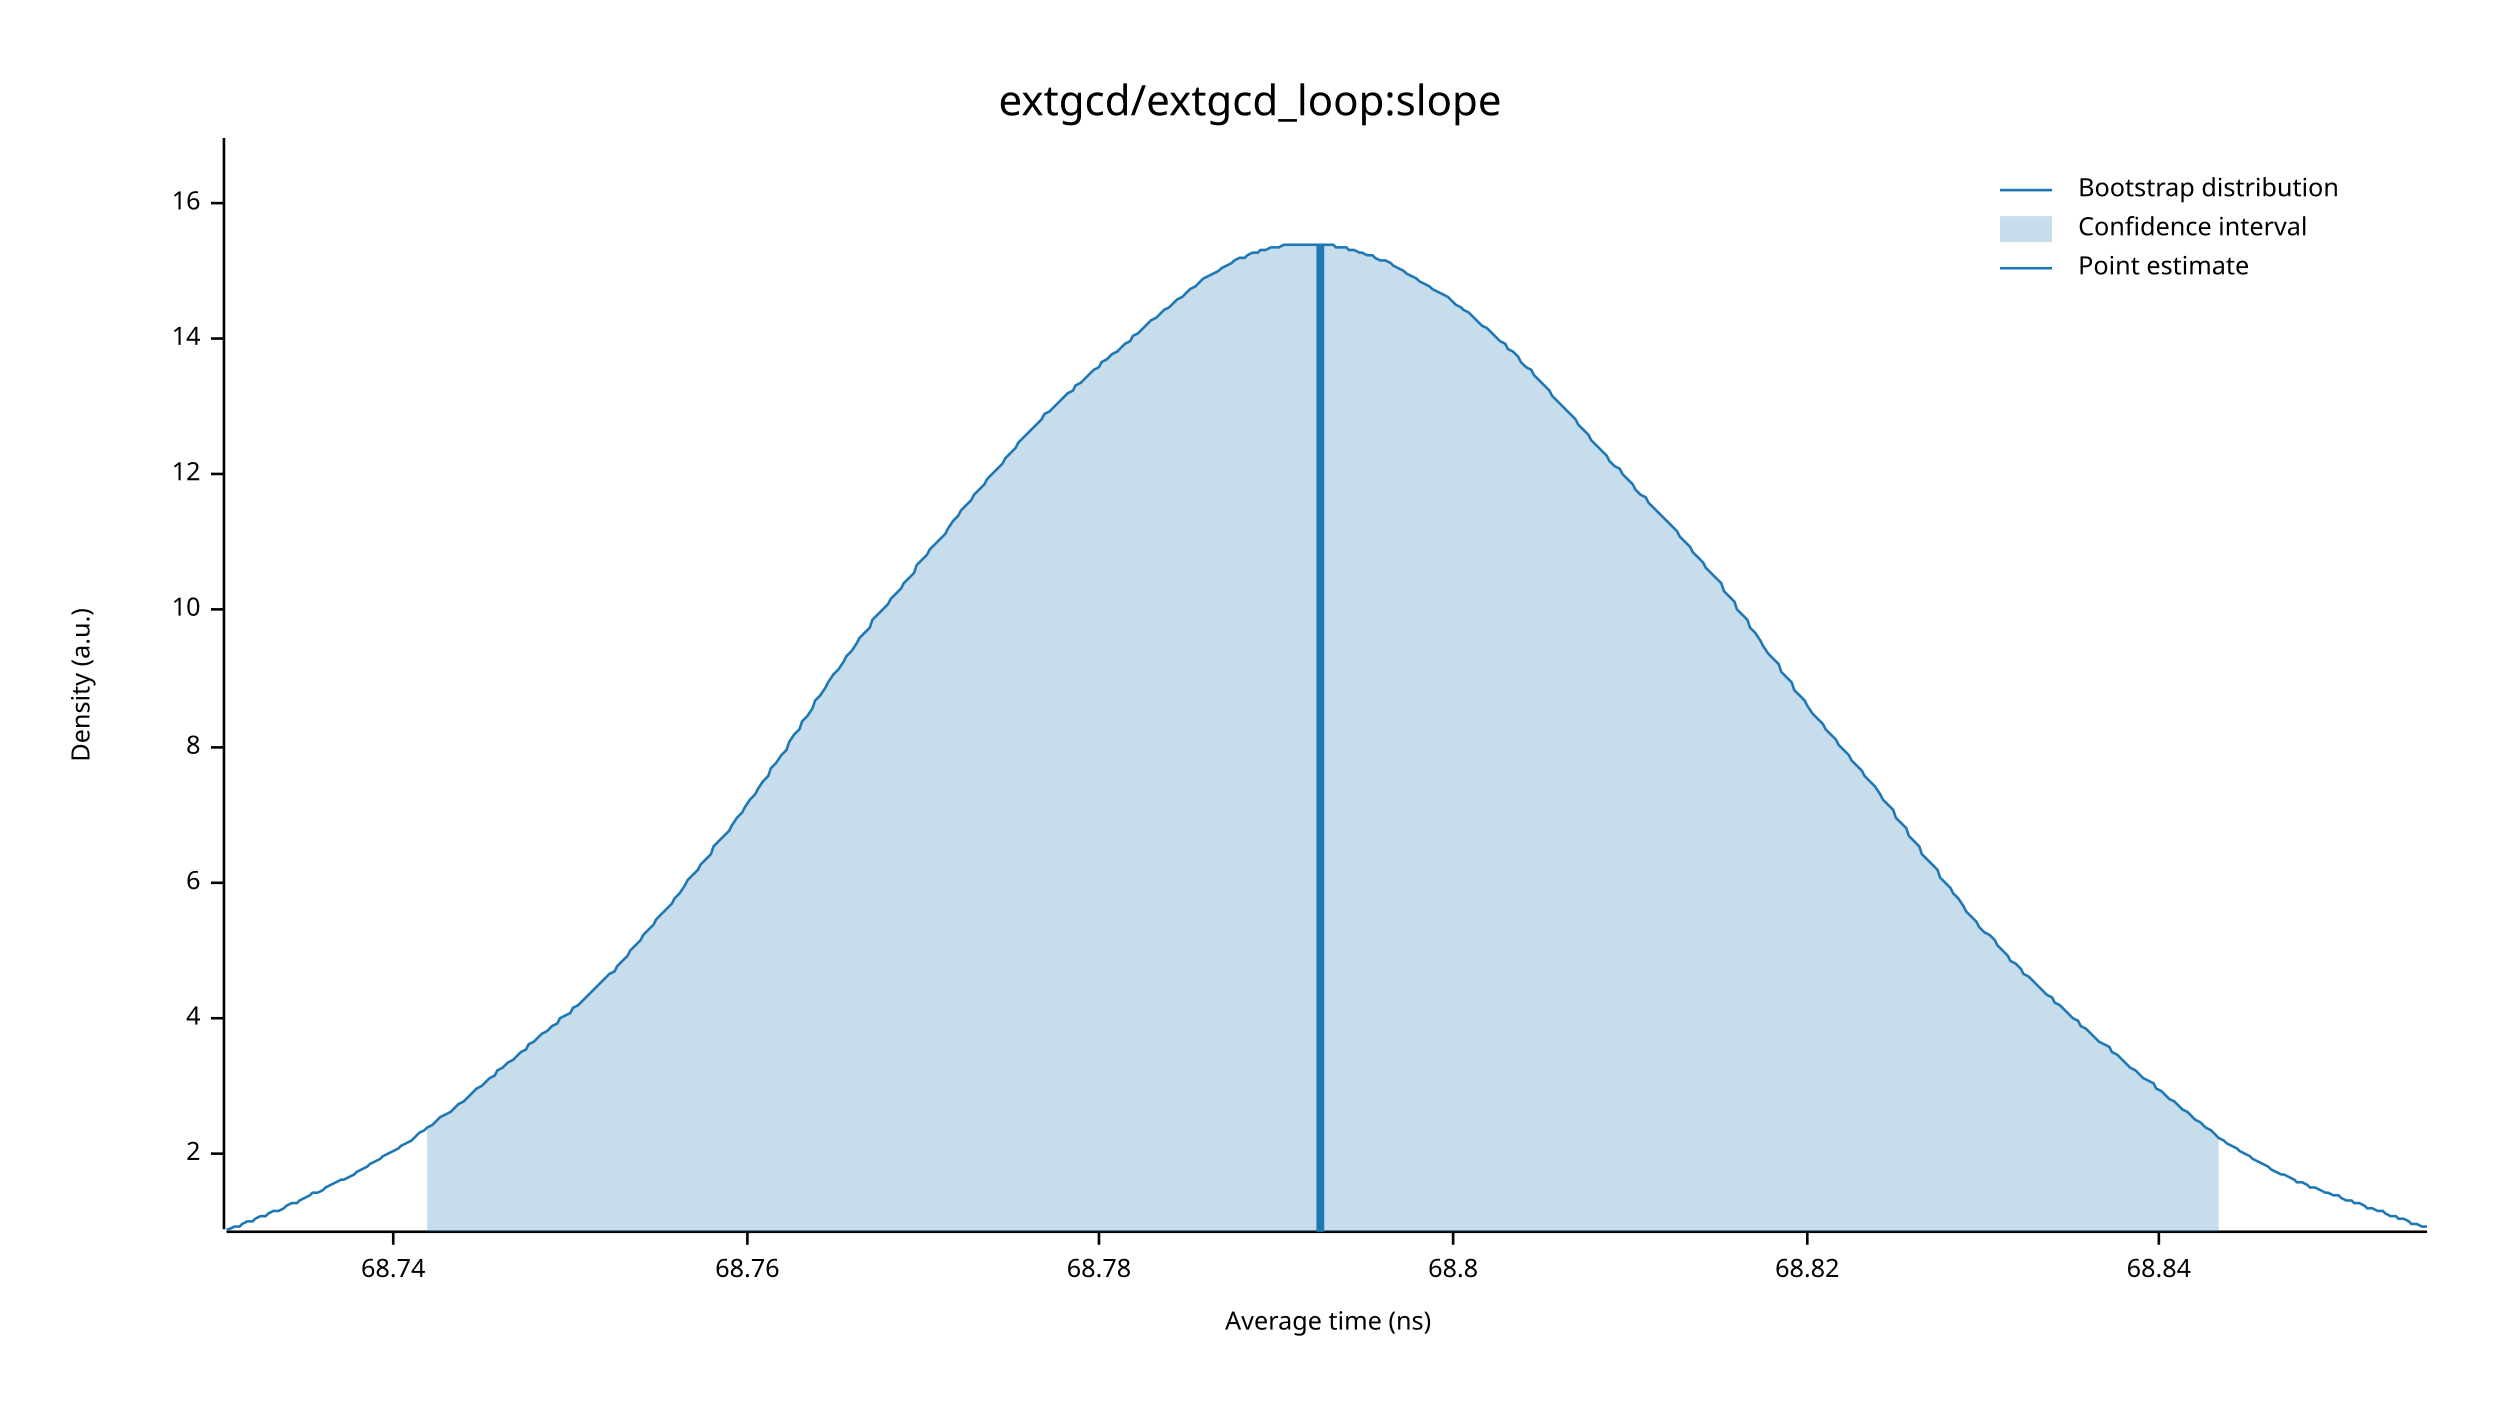
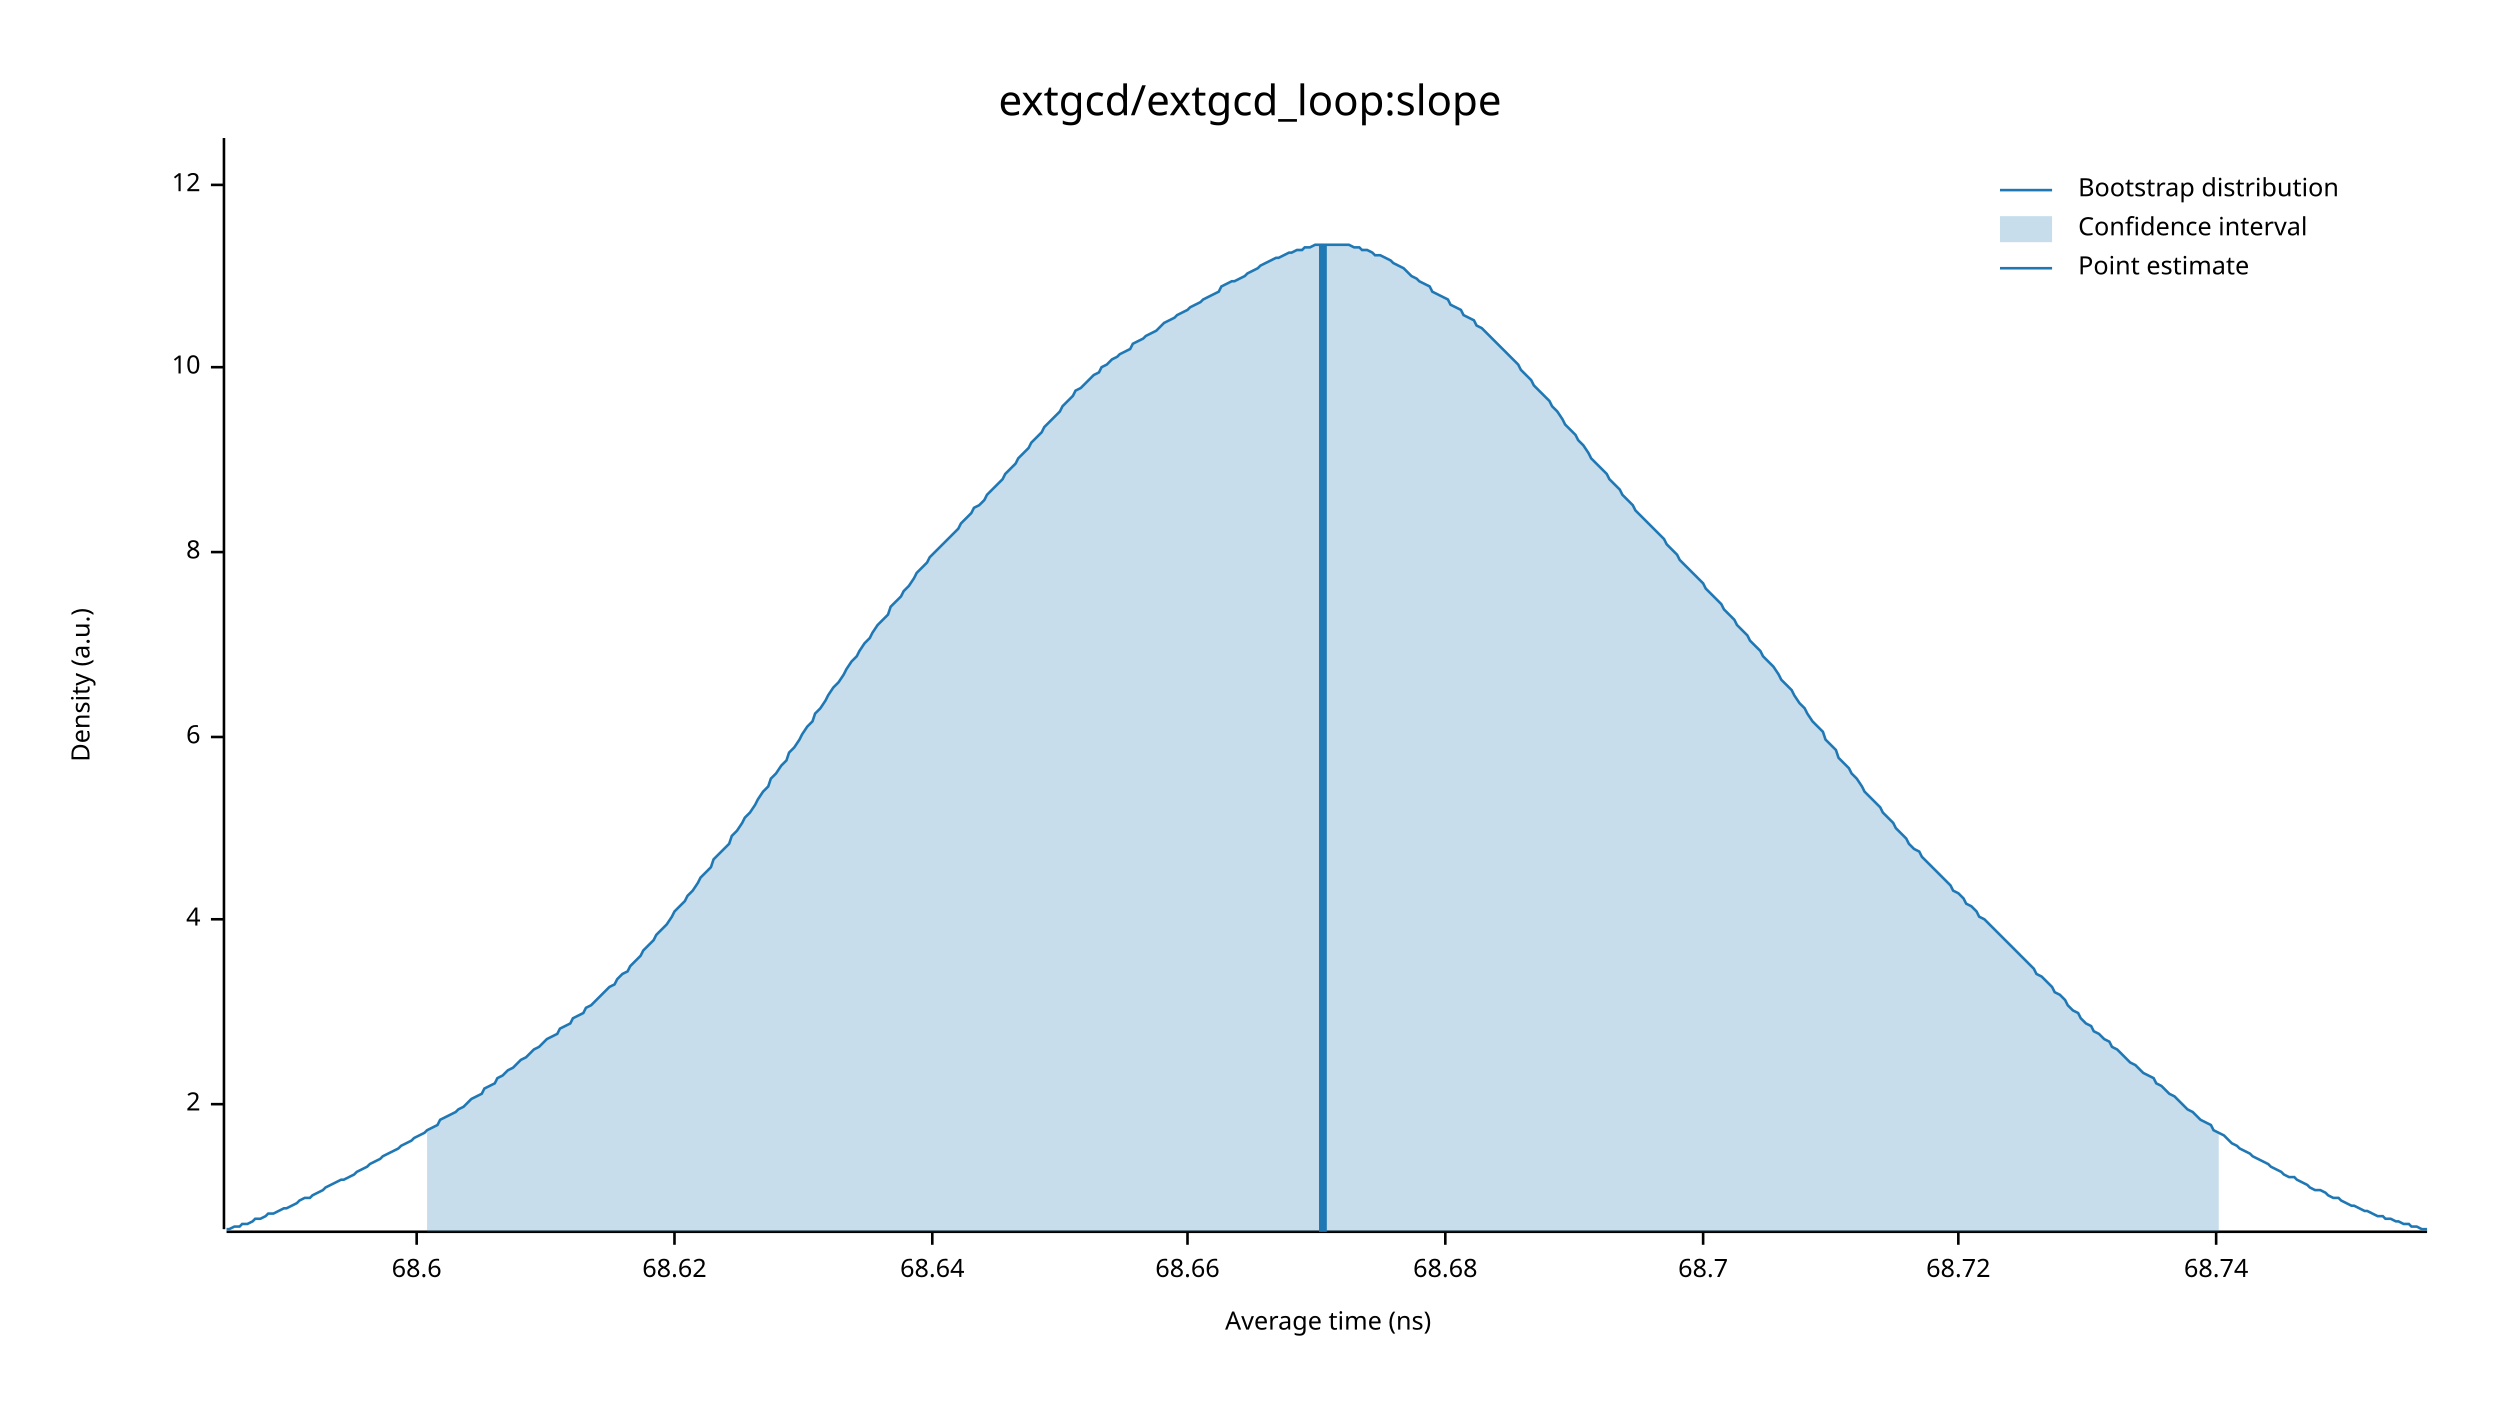
<svg xmlns="http://www.w3.org/2000/svg" width="960" height="540" viewBox="0 0 960 540">
  <text x="480" y="32" dy="0.76em" text-anchor="middle" font-family="sans-serif" font-size="16.129" opacity="1" fill="#000000">
extgcd/extgcd_loop:slope
</text>
  <text x="27" y="263" dy="0.76em" text-anchor="middle" font-family="sans-serif" font-size="9.677" opacity="1" fill="#000000" transform="rotate(270, 27, 263)">
Density (a.u.)
</text>
  <text x="510" y="513" dy="-0.5ex" text-anchor="middle" font-family="sans-serif" font-size="9.677" opacity="1" fill="#000000">
Average time (ns)
</text>
  <polyline fill="none" opacity="1" stroke="#000000" stroke-width="1" points="86,53 86,472 " />
-   <text x="77" y="443" dy="0.5ex" text-anchor="end" font-family="sans-serif" font-size="9.677" opacity="1" fill="#000000">
+   <text x="77" y="424" dy="0.5ex" text-anchor="end" font-family="sans-serif" font-size="9.677" opacity="1" fill="#000000">
2
</text>
-   <polyline fill="none" opacity="1" stroke="#000000" stroke-width="1" points="81,443 86,443 " />
-   <text x="77" y="391" dy="0.5ex" text-anchor="end" font-family="sans-serif" font-size="9.677" opacity="1" fill="#000000">
+   <polyline fill="none" opacity="1" stroke="#000000" stroke-width="1" points="81,424 86,424 " />
+   <text x="77" y="353" dy="0.5ex" text-anchor="end" font-family="sans-serif" font-size="9.677" opacity="1" fill="#000000">
4
</text>
-   <polyline fill="none" opacity="1" stroke="#000000" stroke-width="1" points="81,391 86,391 " />
-   <text x="77" y="339" dy="0.5ex" text-anchor="end" font-family="sans-serif" font-size="9.677" opacity="1" fill="#000000">
+   <polyline fill="none" opacity="1" stroke="#000000" stroke-width="1" points="81,353 86,353 " />
+   <text x="77" y="283" dy="0.5ex" text-anchor="end" font-family="sans-serif" font-size="9.677" opacity="1" fill="#000000">
6
</text>
-   <polyline fill="none" opacity="1" stroke="#000000" stroke-width="1" points="81,339 86,339 " />
-   <text x="77" y="287" dy="0.5ex" text-anchor="end" font-family="sans-serif" font-size="9.677" opacity="1" fill="#000000">
+   <polyline fill="none" opacity="1" stroke="#000000" stroke-width="1" points="81,283 86,283 " />
+   <text x="77" y="212" dy="0.5ex" text-anchor="end" font-family="sans-serif" font-size="9.677" opacity="1" fill="#000000">
8
</text>
-   <polyline fill="none" opacity="1" stroke="#000000" stroke-width="1" points="81,287 86,287 " />
-   <text x="77" y="234" dy="0.5ex" text-anchor="end" font-family="sans-serif" font-size="9.677" opacity="1" fill="#000000">
+   <polyline fill="none" opacity="1" stroke="#000000" stroke-width="1" points="81,212 86,212 " />
+   <text x="77" y="141" dy="0.5ex" text-anchor="end" font-family="sans-serif" font-size="9.677" opacity="1" fill="#000000">
10
</text>
-   <polyline fill="none" opacity="1" stroke="#000000" stroke-width="1" points="81,234 86,234 " />
-   <text x="77" y="182" dy="0.5ex" text-anchor="end" font-family="sans-serif" font-size="9.677" opacity="1" fill="#000000">
+   <polyline fill="none" opacity="1" stroke="#000000" stroke-width="1" points="81,141 86,141 " />
+   <text x="77" y="71" dy="0.5ex" text-anchor="end" font-family="sans-serif" font-size="9.677" opacity="1" fill="#000000">
12
</text>
-   <polyline fill="none" opacity="1" stroke="#000000" stroke-width="1" points="81,182 86,182 " />
-   <text x="77" y="130" dy="0.5ex" text-anchor="end" font-family="sans-serif" font-size="9.677" opacity="1" fill="#000000">
- 14
+   <polyline fill="none" opacity="1" stroke="#000000" stroke-width="1" points="81,71 86,71 " />
+   <polyline fill="none" opacity="1" stroke="#000000" stroke-width="1" points="87,473 932,473 " />
+   <text x="160" y="483" dy="0.76em" text-anchor="middle" font-family="sans-serif" font-size="9.677" opacity="1" fill="#000000">
+ 68.6
</text>
-   <polyline fill="none" opacity="1" stroke="#000000" stroke-width="1" points="81,130 86,130 " />
-   <text x="77" y="78" dy="0.5ex" text-anchor="end" font-family="sans-serif" font-size="9.677" opacity="1" fill="#000000">
- 16
+   <polyline fill="none" opacity="1" stroke="#000000" stroke-width="1" points="160,473 160,478 " />
+   <text x="259" y="483" dy="0.76em" text-anchor="middle" font-family="sans-serif" font-size="9.677" opacity="1" fill="#000000">
+ 68.62
</text>
-   <polyline fill="none" opacity="1" stroke="#000000" stroke-width="1" points="81,78 86,78 " />
-   <polyline fill="none" opacity="1" stroke="#000000" stroke-width="1" points="87,473 932,473 " />
-   <text x="151" y="483" dy="0.76em" text-anchor="middle" font-family="sans-serif" font-size="9.677" opacity="1" fill="#000000">
+   <polyline fill="none" opacity="1" stroke="#000000" stroke-width="1" points="259,473 259,478 " />
+   <text x="358" y="483" dy="0.76em" text-anchor="middle" font-family="sans-serif" font-size="9.677" opacity="1" fill="#000000">
+ 68.64
+ </text>
+   <polyline fill="none" opacity="1" stroke="#000000" stroke-width="1" points="358,473 358,478 " />
+   <text x="456" y="483" dy="0.76em" text-anchor="middle" font-family="sans-serif" font-size="9.677" opacity="1" fill="#000000">
+ 68.66
+ </text>
+   <polyline fill="none" opacity="1" stroke="#000000" stroke-width="1" points="456,473 456,478 " />
+   <text x="555" y="483" dy="0.76em" text-anchor="middle" font-family="sans-serif" font-size="9.677" opacity="1" fill="#000000">
+ 68.68
+ </text>
+   <polyline fill="none" opacity="1" stroke="#000000" stroke-width="1" points="555,473 555,478 " />
+   <text x="654" y="483" dy="0.76em" text-anchor="middle" font-family="sans-serif" font-size="9.677" opacity="1" fill="#000000">
+ 68.7
+ </text>
+   <polyline fill="none" opacity="1" stroke="#000000" stroke-width="1" points="654,473 654,478 " />
+   <text x="752" y="483" dy="0.76em" text-anchor="middle" font-family="sans-serif" font-size="9.677" opacity="1" fill="#000000">
+ 68.72
+ </text>
+   <polyline fill="none" opacity="1" stroke="#000000" stroke-width="1" points="752,473 752,478 " />
+   <text x="851" y="483" dy="0.76em" text-anchor="middle" font-family="sans-serif" font-size="9.677" opacity="1" fill="#000000">
68.74
</text>
-   <polyline fill="none" opacity="1" stroke="#000000" stroke-width="1" points="151,473 151,478 " />
-   <text x="287" y="483" dy="0.76em" text-anchor="middle" font-family="sans-serif" font-size="9.677" opacity="1" fill="#000000">
- 68.76
- </text>
-   <polyline fill="none" opacity="1" stroke="#000000" stroke-width="1" points="287,473 287,478 " />
-   <text x="422" y="483" dy="0.76em" text-anchor="middle" font-family="sans-serif" font-size="9.677" opacity="1" fill="#000000">
- 68.78
- </text>
-   <polyline fill="none" opacity="1" stroke="#000000" stroke-width="1" points="422,473 422,478 " />
-   <text x="558" y="483" dy="0.76em" text-anchor="middle" font-family="sans-serif" font-size="9.677" opacity="1" fill="#000000">
- 68.8
- </text>
-   <polyline fill="none" opacity="1" stroke="#000000" stroke-width="1" points="558,473 558,478 " />
-   <text x="694" y="483" dy="0.76em" text-anchor="middle" font-family="sans-serif" font-size="9.677" opacity="1" fill="#000000">
- 68.82
- </text>
-   <polyline fill="none" opacity="1" stroke="#000000" stroke-width="1" points="694,473 694,478 " />
-   <text x="829" y="483" dy="0.76em" text-anchor="middle" font-family="sans-serif" font-size="9.677" opacity="1" fill="#000000">
- 68.84
- </text>
-   <polyline fill="none" opacity="1" stroke="#000000" stroke-width="1" points="829,473 829,478 " />
-   <polyline fill="none" opacity="1" stroke="#1F78B4" stroke-width="1" points="87,472 88,472 90,471 92,471 93,470 95,469 97,469 98,468 100,467 102,467 103,466 105,465 107,465 109,464 110,463 112,462 114,462 115,461 117,460 119,459 120,458 122,458 124,457 125,456 127,455 129,454 131,453 132,453 134,452 136,451 137,450 139,449 141,448 142,447 144,446 146,445 147,444 149,443 151,442 153,441 154,440 156,439 158,438 159,437 161,435 163,434 164,433 166,432 168,430 169,429 171,428 173,427 175,425 176,424 178,423 180,421 181,420 183,418 185,417 186,416 188,414 190,413 191,411 193,410 195,408 197,407 198,406 200,404 202,403 203,401 205,400 207,398 208,397 210,396 212,394 214,393 215,391 217,390 219,389 220,387 222,386 224,384 225,383 227,381 229,379 230,378 232,376 234,374 236,373 237,371 239,369 241,367 242,365 244,363 246,361 247,359 249,357 251,355 252,353 254,351 256,349 258,347 259,345 261,343 263,340 264,338 266,336 268,334 269,332 271,330 273,328 274,325 276,323 278,321 280,319 281,317 283,314 285,312 286,310 288,307 290,305 291,303 293,300 295,298 296,295 298,293 300,290 302,288 303,285 305,282 307,280 308,277 310,275 312,272 313,269 315,267 317,264 318,262 320,259 322,257 324,254 325,252 327,250 329,247 330,245 332,243 334,241 335,238 337,236 339,234 341,232 342,230 344,228 346,226 347,224 349,222 351,220 352,217 354,215 356,213 357,211 359,209 361,207 363,205 364,203 366,200 368,198 369,196 371,194 373,192 374,190 376,188 378,186 379,184 381,182 383,180 385,178 386,176 388,174 390,172 391,170 393,168 395,166 396,165 398,163 400,161 401,159 403,158 405,156 407,154 408,153 410,151 412,150 413,148 415,147 417,145 418,144 420,142 422,141 423,139 425,138 427,136 429,135 430,134 432,132 434,131 435,129 437,128 439,126 440,125 442,123 444,122 445,121 447,119 449,118 451,116 452,115 454,114 456,112 457,111 459,110 461,108 462,107 464,106 466,105 468,104 469,103 471,102 473,101 474,100 476,99 478,99 479,98 481,97 483,97 484,96 486,96 488,95 490,95 491,95 493,94 495,94 496,94 498,94 500,94 501,94 503,94 505,94 506,94 508,94 510,94 512,94 513,95 515,95 517,95 518,96 520,96 522,97 523,97 525,98 527,98 528,99 530,100 532,100 534,101 535,102 537,103 539,104 540,105 542,106 544,107 545,108 547,109 549,110 550,111 552,112 554,113 556,114 557,115 559,117 561,118 562,119 564,120 566,122 567,123 569,125 571,126 573,128 574,129 576,131 578,132 579,134 581,135 583,137 584,139 586,141 588,142 589,144 591,146 593,148 595,150 596,152 598,154 600,156 601,157 603,159 605,161 606,163 608,165 610,167 611,169 613,171 615,173 617,175 618,177 620,179 622,180 623,182 625,184 627,186 628,188 630,190 632,191 633,193 635,195 637,197 639,199 640,200 642,202 644,204 645,206 647,208 649,210 650,212 652,214 654,216 655,218 657,220 659,222 661,224 662,227 664,229 666,231 667,234 669,236 671,238 672,241 674,243 676,246 677,248 679,251 681,253 683,255 684,258 686,260 688,262 689,265 691,267 693,269 694,271 696,274 698,276 700,278 701,280 703,282 705,284 706,286 708,288 710,290 711,292 713,294 715,296 716,298 718,300 720,302 722,305 723,307 725,309 727,311 728,314 730,316 732,318 733,321 735,323 737,325 738,328 740,330 742,332 744,334 745,337 747,339 749,341 750,343 752,345 754,348 755,350 757,352 759,354 760,356 762,358 764,359 766,361 767,363 769,365 771,367 772,369 774,370 776,372 777,374 779,375 781,377 782,378 784,380 786,382 788,383 789,385 791,386 793,388 794,389 796,391 798,392 799,394 801,395 803,397 804,398 806,400 808,401 810,402 811,404 813,405 815,407 816,408 818,410 820,411 821,412 823,414 825,415 827,416 828,418 830,419 832,421 833,422 835,423 837,425 838,426 840,427 842,429 843,430 845,431 847,433 849,434 850,435 852,437 854,438 855,439 857,440 859,441 860,442 862,443 864,444 865,445 867,446 869,447 871,448 872,449 874,450 876,451 877,451 879,452 881,453 882,454 884,454 886,455 887,456 889,456 891,457 893,458 894,458 896,459 898,459 899,460 901,461 903,461 904,462 906,462 908,463 909,464 911,464 913,465 915,465 916,466 918,467 920,467 921,468 923,468 925,469 926,470 928,470 930,471 932,471 " />
-   <polygon opacity="0.25" fill="#1F78B4" points="164,433 166,432 168,430 169,429 171,428 173,427 175,425 176,424 178,423 180,421 181,420 183,418 185,417 186,416 188,414 190,413 191,411 193,410 195,408 197,407 198,406 200,404 202,403 203,401 205,400 207,398 208,397 210,396 212,394 214,393 215,391 217,390 219,389 220,387 222,386 224,384 225,383 227,381 229,379 230,378 232,376 234,374 236,373 237,371 239,369 241,367 242,365 244,363 246,361 247,359 249,357 251,355 252,353 254,351 256,349 258,347 259,345 261,343 263,340 264,338 266,336 268,334 269,332 271,330 273,328 274,325 276,323 278,321 280,319 281,317 283,314 285,312 286,310 288,307 290,305 291,303 293,300 295,298 296,295 298,293 300,290 302,288 303,285 305,282 307,280 308,277 310,275 312,272 313,269 315,267 317,264 318,262 320,259 322,257 324,254 325,252 327,250 329,247 330,245 332,243 334,241 335,238 337,236 339,234 341,232 342,230 344,228 346,226 347,224 349,222 351,220 352,217 354,215 356,213 357,211 359,209 361,207 363,205 364,203 366,200 368,198 369,196 371,194 373,192 374,190 376,188 378,186 379,184 381,182 383,180 385,178 386,176 388,174 390,172 391,170 393,168 395,166 396,165 398,163 400,161 401,159 403,158 405,156 407,154 408,153 410,151 412,150 413,148 415,147 417,145 418,144 420,142 422,141 423,139 425,138 427,136 429,135 430,134 432,132 434,131 435,129 437,128 439,126 440,125 442,123 444,122 445,121 447,119 449,118 451,116 452,115 454,114 456,112 457,111 459,110 461,108 462,107 464,106 466,105 468,104 469,103 471,102 473,101 474,100 476,99 478,99 479,98 481,97 483,97 484,96 486,96 488,95 490,95 491,95 493,94 495,94 496,94 498,94 500,94 501,94 503,94 505,94 506,94 508,94 510,94 512,94 513,95 515,95 517,95 518,96 520,96 522,97 523,97 525,98 527,98 528,99 530,100 532,100 534,101 535,102 537,103 539,104 540,105 542,106 544,107 545,108 547,109 549,110 550,111 552,112 554,113 556,114 557,115 559,117 561,118 562,119 564,120 566,122 567,123 569,125 571,126 573,128 574,129 576,131 578,132 579,134 581,135 583,137 584,139 586,141 588,142 589,144 591,146 593,148 595,150 596,152 598,154 600,156 601,157 603,159 605,161 606,163 608,165 610,167 611,169 613,171 615,173 617,175 618,177 620,179 622,180 623,182 625,184 627,186 628,188 630,190 632,191 633,193 635,195 637,197 639,199 640,200 642,202 644,204 645,206 647,208 649,210 650,212 652,214 654,216 655,218 657,220 659,222 661,224 662,227 664,229 666,231 667,234 669,236 671,238 672,241 674,243 676,246 677,248 679,251 681,253 683,255 684,258 686,260 688,262 689,265 691,267 693,269 694,271 696,274 698,276 700,278 701,280 703,282 705,284 706,286 708,288 710,290 711,292 713,294 715,296 716,298 718,300 720,302 722,305 723,307 725,309 727,311 728,314 730,316 732,318 733,321 735,323 737,325 738,328 740,330 742,332 744,334 745,337 747,339 749,341 750,343 752,345 754,348 755,350 757,352 759,354 760,356 762,358 764,359 766,361 767,363 769,365 771,367 772,369 774,370 776,372 777,374 779,375 781,377 782,378 784,380 786,382 788,383 789,385 791,386 793,388 794,389 796,391 798,392 799,394 801,395 803,397 804,398 806,400 808,401 810,402 811,404 813,405 815,407 816,408 818,410 820,411 821,412 823,414 825,415 827,416 828,418 830,419 832,421 833,422 835,423 837,425 838,426 840,427 842,429 843,430 845,431 847,433 849,434 850,435 852,437 852,473 164,473 " />
-   <polyline fill="none" opacity="1" stroke="#1F78B4" stroke-width="3" points="507,473 507,94 " />
+   <polyline fill="none" opacity="1" stroke="#000000" stroke-width="1" points="851,473 851,478 " />
+   <polyline fill="none" opacity="1" stroke="#1F78B4" stroke-width="1" points="87,472 88,472 90,471 92,471 93,470 95,470 97,469 98,468 100,468 102,467 103,466 105,466 107,465 109,464 110,464 112,463 114,462 115,461 117,460 119,460 120,459 122,458 124,457 125,456 127,455 129,454 131,453 132,453 134,452 136,451 137,450 139,449 141,448 142,447 144,446 146,445 147,444 149,443 151,442 153,441 154,440 156,439 158,438 159,437 161,436 163,435 164,434 166,433 168,432 169,430 171,429 173,428 175,427 176,426 178,425 180,423 181,422 183,421 185,420 186,418 188,417 190,416 191,414 193,413 195,411 197,410 198,409 200,407 202,406 203,405 205,403 207,402 208,401 210,399 212,398 214,397 215,395 217,394 219,393 220,391 222,390 224,389 225,387 227,386 229,384 230,383 232,381 234,379 236,378 237,376 239,374 241,373 242,371 244,369 246,367 247,365 249,363 251,361 252,359 254,357 256,355 258,352 259,350 261,348 263,346 264,344 266,342 268,339 269,337 271,335 273,333 274,330 276,328 278,326 280,324 281,321 283,319 285,316 286,314 288,312 290,309 291,307 293,304 295,302 296,299 298,297 300,294 302,292 303,289 305,287 307,284 308,282 310,279 312,277 313,274 315,272 317,269 318,267 320,264 322,262 324,259 325,257 327,254 329,252 330,250 332,247 334,245 335,243 337,240 339,238 341,236 342,233 344,231 346,229 347,227 349,225 351,222 352,220 354,218 356,216 357,214 359,212 361,210 363,208 364,207 366,205 368,203 369,201 371,199 373,197 374,195 376,194 378,192 379,190 381,188 383,186 385,184 386,182 388,180 390,178 391,176 393,174 395,172 396,170 398,168 400,166 401,164 403,162 405,160 407,158 408,156 410,154 412,152 413,150 415,149 417,147 418,146 420,144 422,143 423,141 425,140 427,138 429,137 430,136 432,135 434,134 435,132 437,131 439,130 440,129 442,128 444,127 445,126 447,124 449,123 451,122 452,121 454,120 456,119 457,118 459,117 461,116 462,115 464,114 466,113 468,112 469,110 471,109 473,108 474,108 476,107 478,106 479,105 481,104 483,103 484,102 486,101 488,100 490,99 491,99 493,98 495,97 496,97 498,96 500,96 501,95 503,95 505,94 506,94 508,94 510,94 512,94 513,94 515,94 517,94 518,94 520,95 522,95 523,96 525,96 527,97 528,98 530,98 532,99 534,100 535,101 537,102 539,103 540,104 542,106 544,107 545,108 547,109 549,110 550,112 552,113 554,114 556,115 557,117 559,118 561,119 562,121 564,122 566,123 567,125 569,126 571,128 573,130 574,131 576,133 578,135 579,136 581,138 583,140 584,142 586,144 588,146 589,148 591,150 593,152 595,154 596,156 598,158 600,161 601,163 603,165 605,167 606,169 608,171 610,174 611,176 613,178 615,180 617,182 618,184 620,186 622,188 623,190 625,192 627,194 628,196 630,198 632,200 633,201 635,203 637,205 639,207 640,209 642,211 644,213 645,215 647,217 649,219 650,220 652,222 654,224 655,226 657,228 659,230 661,232 662,234 664,236 666,238 667,240 669,242 671,244 672,246 674,248 676,250 677,252 679,254 681,256 683,259 684,261 686,263 688,265 689,267 691,270 693,272 694,274 696,277 698,279 700,281 701,284 703,286 705,288 706,291 708,293 710,295 711,297 713,299 715,302 716,304 718,306 720,308 722,310 723,312 725,314 727,316 728,318 730,320 732,322 733,324 735,326 737,327 738,329 740,331 742,333 744,335 745,336 747,338 749,340 750,342 752,343 754,345 755,347 757,348 759,350 760,352 762,353 764,355 766,357 767,358 769,360 771,362 772,363 774,365 776,367 777,368 779,370 781,372 782,374 784,375 786,377 788,379 789,381 791,382 793,384 794,386 796,388 798,389 799,391 801,393 803,394 804,396 806,397 808,399 810,400 811,402 813,403 815,405 816,406 818,408 820,409 821,410 823,412 825,413 827,414 828,416 830,417 832,419 833,420 835,421 837,423 838,424 840,426 842,427 843,428 845,430 847,431 849,432 850,434 852,435 854,436 855,437 857,439 859,440 860,441 862,442 864,443 865,444 867,445 869,446 871,447 872,448 874,449 876,450 877,451 879,452 881,452 882,453 884,454 886,455 887,456 889,457 891,457 893,458 894,459 896,460 898,460 899,461 901,462 903,463 904,463 906,464 908,465 909,465 911,466 913,467 915,467 916,468 918,468 920,469 921,469 923,470 925,470 926,471 928,471 930,472 932,472 " />
+   <polygon opacity="0.25" fill="#1F78B4" points="164,434 166,433 168,432 169,430 171,429 173,428 175,427 176,426 178,425 180,423 181,422 183,421 185,420 186,418 188,417 190,416 191,414 193,413 195,411 197,410 198,409 200,407 202,406 203,405 205,403 207,402 208,401 210,399 212,398 214,397 215,395 217,394 219,393 220,391 222,390 224,389 225,387 227,386 229,384 230,383 232,381 234,379 236,378 237,376 239,374 241,373 242,371 244,369 246,367 247,365 249,363 251,361 252,359 254,357 256,355 258,352 259,350 261,348 263,346 264,344 266,342 268,339 269,337 271,335 273,333 274,330 276,328 278,326 280,324 281,321 283,319 285,316 286,314 288,312 290,309 291,307 293,304 295,302 296,299 298,297 300,294 302,292 303,289 305,287 307,284 308,282 310,279 312,277 313,274 315,272 317,269 318,267 320,264 322,262 324,259 325,257 327,254 329,252 330,250 332,247 334,245 335,243 337,240 339,238 341,236 342,233 344,231 346,229 347,227 349,225 351,222 352,220 354,218 356,216 357,214 359,212 361,210 363,208 364,207 366,205 368,203 369,201 371,199 373,197 374,195 376,194 378,192 379,190 381,188 383,186 385,184 386,182 388,180 390,178 391,176 393,174 395,172 396,170 398,168 400,166 401,164 403,162 405,160 407,158 408,156 410,154 412,152 413,150 415,149 417,147 418,146 420,144 422,143 423,141 425,140 427,138 429,137 430,136 432,135 434,134 435,132 437,131 439,130 440,129 442,128 444,127 445,126 447,124 449,123 451,122 452,121 454,120 456,119 457,118 459,117 461,116 462,115 464,114 466,113 468,112 469,110 471,109 473,108 474,108 476,107 478,106 479,105 481,104 483,103 484,102 486,101 488,100 490,99 491,99 493,98 495,97 496,97 498,96 500,96 501,95 503,95 505,94 506,94 508,94 510,94 512,94 513,94 515,94 517,94 518,94 520,95 522,95 523,96 525,96 527,97 528,98 530,98 532,99 534,100 535,101 537,102 539,103 540,104 542,106 544,107 545,108 547,109 549,110 550,112 552,113 554,114 556,115 557,117 559,118 561,119 562,121 564,122 566,123 567,125 569,126 571,128 573,130 574,131 576,133 578,135 579,136 581,138 583,140 584,142 586,144 588,146 589,148 591,150 593,152 595,154 596,156 598,158 600,161 601,163 603,165 605,167 606,169 608,171 610,174 611,176 613,178 615,180 617,182 618,184 620,186 622,188 623,190 625,192 627,194 628,196 630,198 632,200 633,201 635,203 637,205 639,207 640,209 642,211 644,213 645,215 647,217 649,219 650,220 652,222 654,224 655,226 657,228 659,230 661,232 662,234 664,236 666,238 667,240 669,242 671,244 672,246 674,248 676,250 677,252 679,254 681,256 683,259 684,261 686,263 688,265 689,267 691,270 693,272 694,274 696,277 698,279 700,281 701,284 703,286 705,288 706,291 708,293 710,295 711,297 713,299 715,302 716,304 718,306 720,308 722,310 723,312 725,314 727,316 728,318 730,320 732,322 733,324 735,326 737,327 738,329 740,331 742,333 744,335 745,336 747,338 749,340 750,342 752,343 754,345 755,347 757,348 759,350 760,352 762,353 764,355 766,357 767,358 769,360 771,362 772,363 774,365 776,367 777,368 779,370 781,372 782,374 784,375 786,377 788,379 789,381 791,382 793,384 794,386 796,388 798,389 799,391 801,393 803,394 804,396 806,397 808,399 810,400 811,402 813,403 815,405 816,406 818,408 820,409 821,410 823,412 825,413 827,414 828,416 830,417 832,419 833,420 835,421 837,423 838,424 840,426 842,427 843,428 845,430 847,431 849,432 850,434 852,435 852,473 164,473 " />
+   <polyline fill="none" opacity="1" stroke="#1F78B4" stroke-width="3" points="508,473 508,94 " />
  <text x="798" y="68" dy="0.76em" text-anchor="start" font-family="sans-serif" font-size="9.677" opacity="1" fill="#000000">
Bootstrap distribution
</text>
  <text x="798" y="83" dy="0.76em" text-anchor="start" font-family="sans-serif" font-size="9.677" opacity="1" fill="#000000">
Confidence interval
</text>
  <text x="798" y="98" dy="0.76em" text-anchor="start" font-family="sans-serif" font-size="9.677" opacity="1" fill="#000000">
Point estimate
</text>
  <polyline fill="none" opacity="1" stroke="#1F78B4" stroke-width="1" points="768,73 788,73 " />
  <rect x="768" y="83" width="20" height="10" opacity="0.25" fill="#1F78B4" stroke="none" />
  <polyline fill="none" opacity="1" stroke="#1F78B4" stroke-width="1" points="768,103 788,103 " />
</svg>
